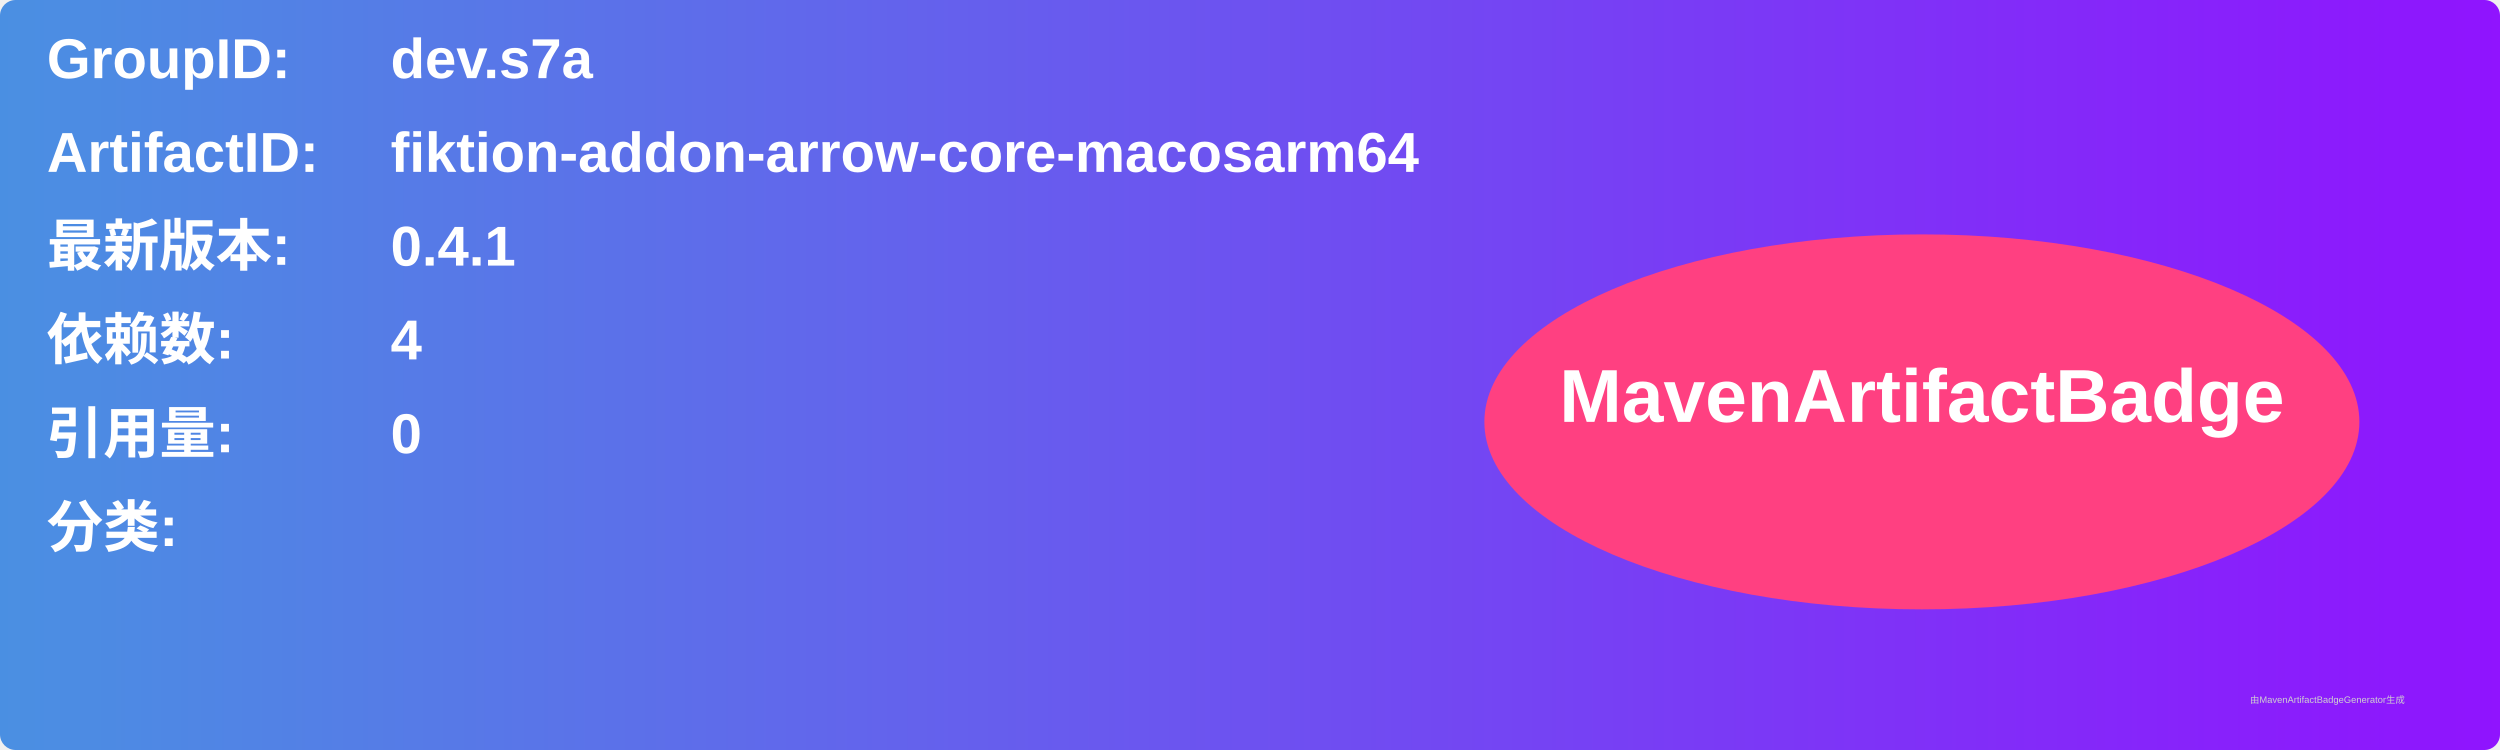
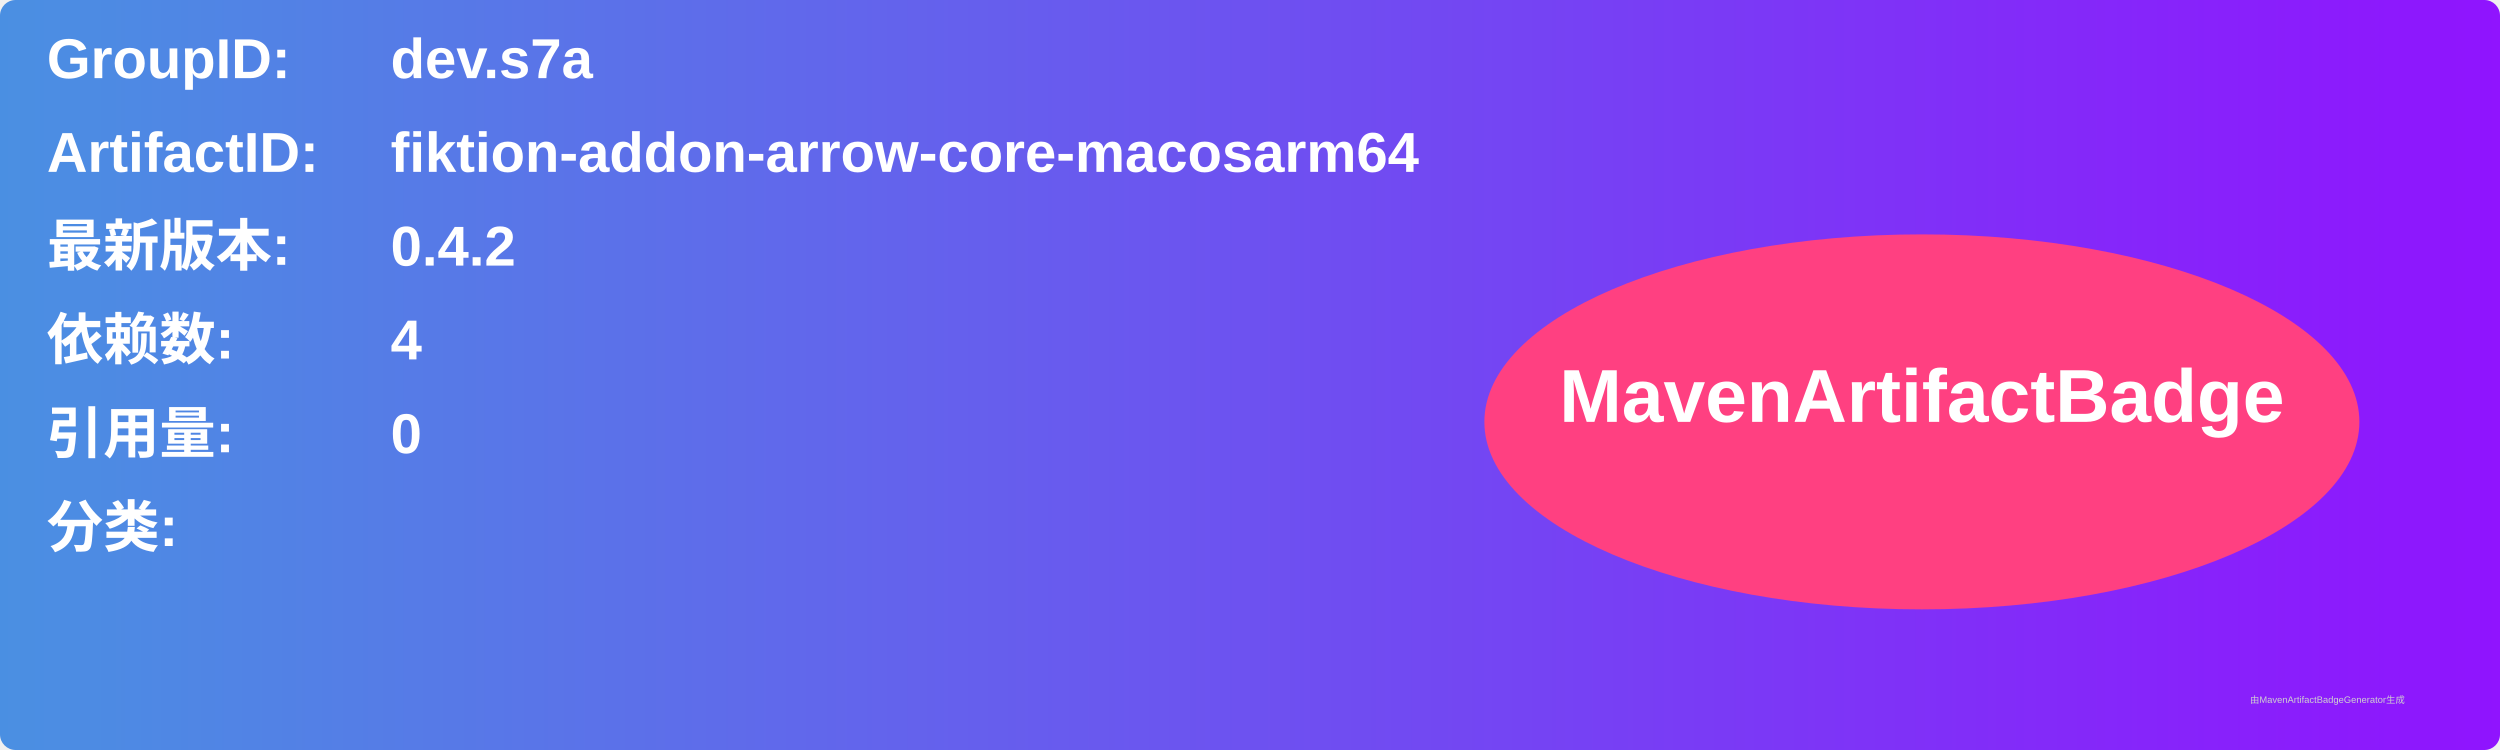
<svg xmlns="http://www.w3.org/2000/svg" width="800" height="240" viewBox="0 0 800 240">
  <linearGradient id="grad" x1="0%" y1="0%" x2="100%" y2="0%">
    <stop offset="0%" stop-color="#4a90e2" />
    <stop offset="100%" stop-color="#9013fe" />
  </linearGradient>
  <rect width="100%" height="100%" rx="5" ry="5" fill="url(#grad)" />
  <g transform="translate(15, 15)">
    <text x="0" y="10" font-family="Arial" font-size="18" fill="white" font-weight="bold" width="260">GroupID:</text>
    <text x="110" y="10" font-family="Arial" font-size="18" fill="white" font-weight="bold" width="460">dev.s7a</text>
    <text x="0" y="40" font-family="Arial" font-size="18" fill="white" font-weight="bold" width="260">ArtifactID:</text>
    <text x="110" y="40" font-family="Arial" font-size="18" fill="white" font-weight="bold" width="460">fiktion-addon-arrow-core-macosarm64</text>
    <text x="0" y="70" font-family="Arial" font-size="18" fill="white" font-weight="bold">最新版本:</text>
    <text x="110" y="70" font-family="Arial" font-size="18" fill="white" font-weight="bold">
-       <tspan font-weight="bold">0.4.1</tspan>
+       <tspan font-weight="bold">0.4.2</tspan>
    </text>
    <text x="0" y="100" font-family="Arial" font-size="18" fill="white" font-weight="bold">依赖数: </text>
    <text x="110" y="100" font-family="Arial" font-size="18" fill="white">
      <tspan font-weight="bold">4</tspan>
    </text>
    <text x="0" y="130" font-family="Arial" font-size="18" fill="white" font-weight="bold">引用量: </text>
    <text x="110" y="130" font-family="Arial" font-size="18" fill="white">
      <tspan font-weight="bold">0</tspan>
    </text>
    <text x="0" y="160" font-family="Arial" font-size="18" fill="white" font-weight="bold">分类:</text>
    <text x="10" y="190" font-family="Arial" font-size="10" fill="white">
      <tspan font-weight="bold" />
    </text>
    <ellipse cx="600" cy="120" rx="140" ry="60" fill="#ff4081" />
    <text x="600" y="120" text-anchor="middle" font-family="Arial" font-size="24" fill="white" font-weight="bold">MavenArtifactBadge</text>
  </g>
  <text x="720" y="225" font-family="Arial" font-size="3" fill="#d0d0d0">由MavenArtifactBadgeGenerator生成</text>
</svg>
